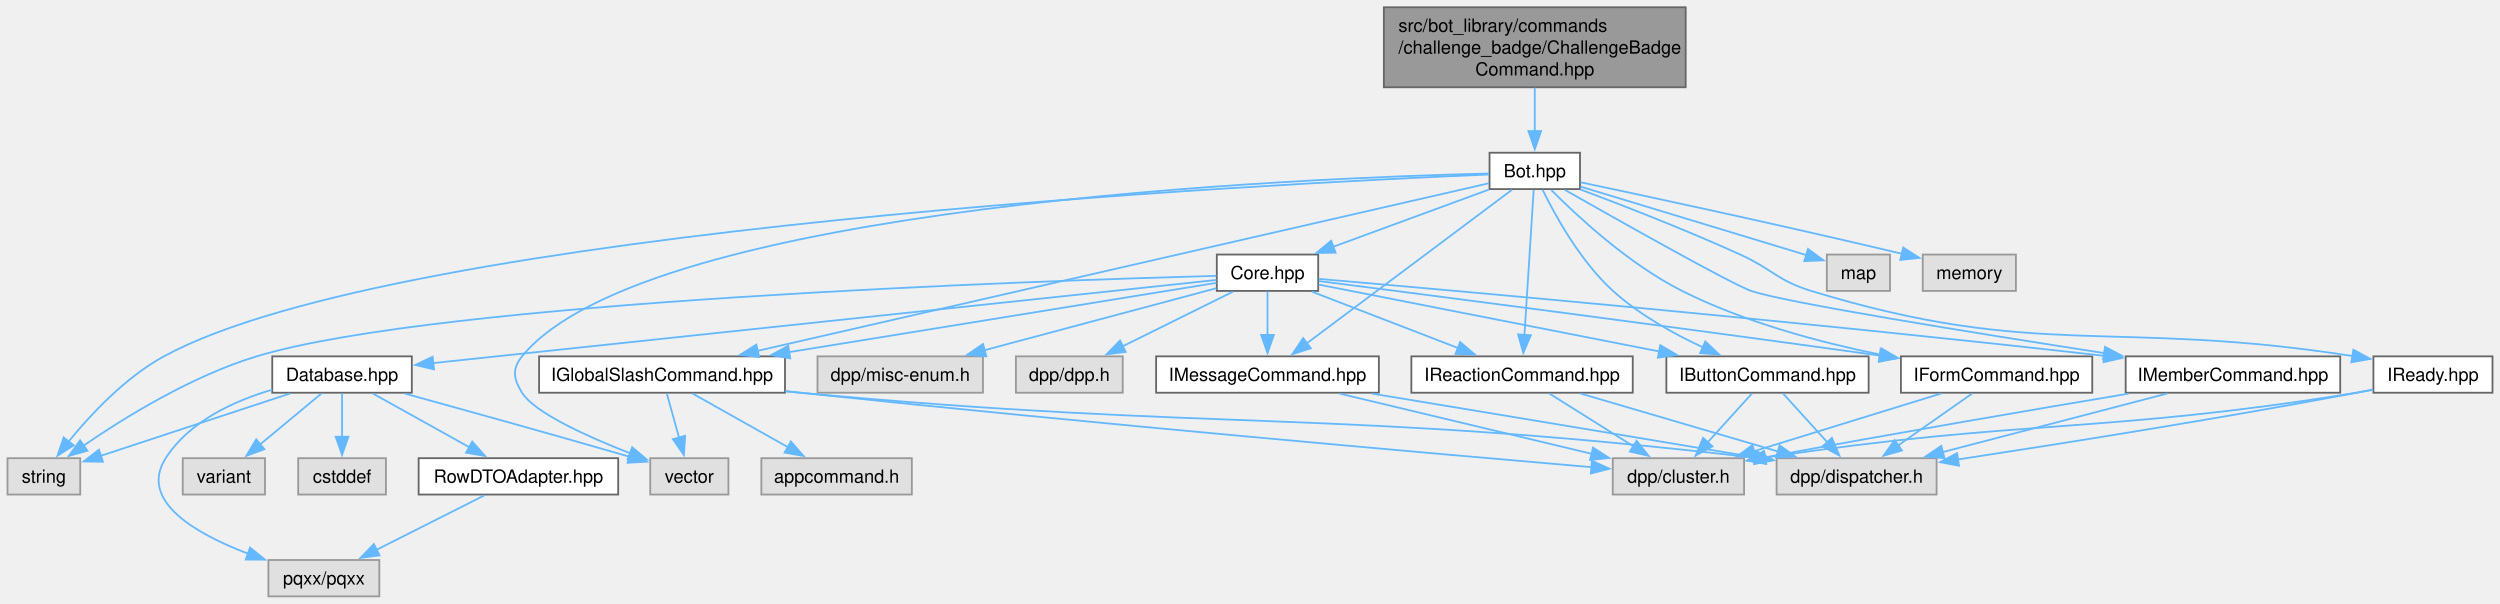
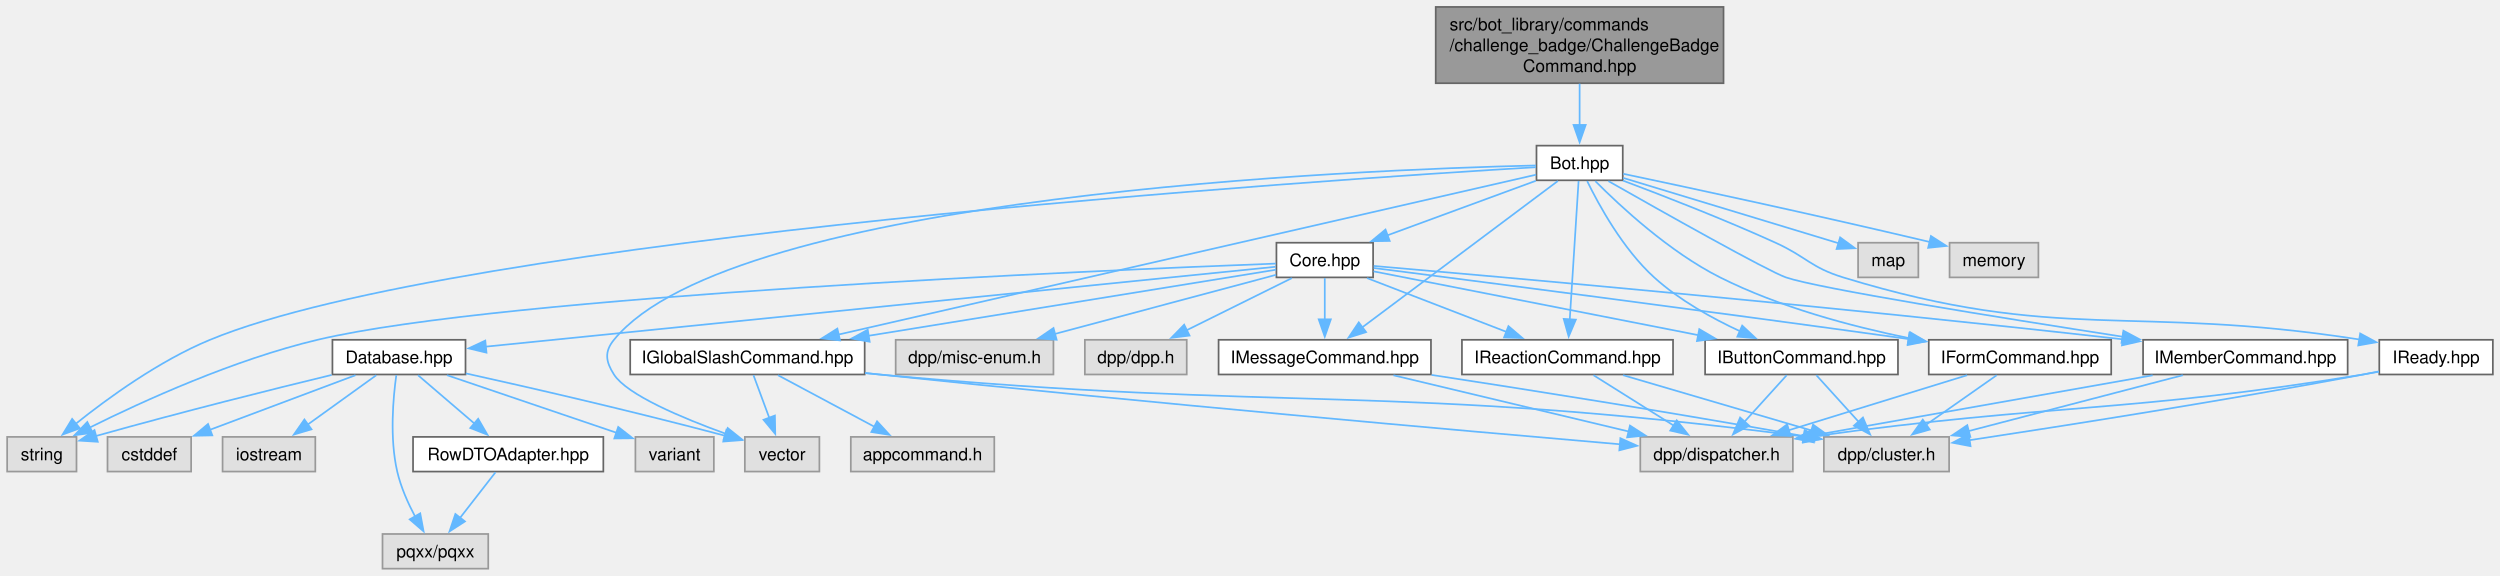
- <svg xmlns="http://www.w3.org/2000/svg" xmlns:xlink="http://www.w3.org/1999/xlink" width="1375pt" height="332pt" viewBox="0.00 0.00 1374.75 332.00">
+ <svg xmlns="http://www.w3.org/2000/svg" xmlns:xlink="http://www.w3.org/1999/xlink" width="1442pt" height="332pt" viewBox="0.00 0.00 1441.75 332.00">
  <g id="graph0" class="graph" transform="scale(1 1) rotate(0) translate(4 328)">
    <g id="Node000001" class="node">
      <g id="a_Node000001">
        <a xlink:title=" ">
-           <polygon fill="#999999" stroke="#666666" points="923,-324 757,-324 757,-280 923,-280 923,-324" />
-           <text text-anchor="start" x="765" y="-310.5" font-family="Helvetica,sans-Serif" font-size="10.00">src/bot_library/commands</text>
-           <text text-anchor="start" x="765" y="-298.5" font-family="Helvetica,sans-Serif" font-size="10.00">/challenge_badge/ChallengeBadge</text>
-           <text text-anchor="middle" x="840" y="-286.5" font-family="Helvetica,sans-Serif" font-size="10.00">Command.hpp</text>
+           <polygon fill="#999999" stroke="#666666" points="990,-324 824,-324 824,-280 990,-280 990,-324" />
+           <text text-anchor="start" x="832" y="-310.5" font-family="Helvetica,sans-Serif" font-size="10.00">src/bot_library/commands</text>
+           <text text-anchor="start" x="832" y="-298.5" font-family="Helvetica,sans-Serif" font-size="10.00">/challenge_badge/ChallengeBadge</text>
+           <text text-anchor="middle" x="907" y="-286.5" font-family="Helvetica,sans-Serif" font-size="10.00">Command.hpp</text>
        </a>
      </g>
    </g>
    <g id="Node000002" class="node">
      <g id="a_Node000002">
        <a xlink:href="Bot_8hpp.html" target="_top" xlink:title=" ">
-           <polygon fill="white" stroke="#666666" points="864.88,-244 815.12,-244 815.12,-224 864.88,-224 864.88,-244" />
-           <text text-anchor="middle" x="840" y="-230.5" font-family="Helvetica,sans-Serif" font-size="10.00">Bot.hpp</text>
+           <polygon fill="white" stroke="#666666" points="931.88,-244 882.12,-244 882.12,-224 931.88,-224 931.88,-244" />
+           <text text-anchor="middle" x="907" y="-230.5" font-family="Helvetica,sans-Serif" font-size="10.00">Bot.hpp</text>
        </a>
      </g>
    </g>
    <g id="edge1_Node000001_Node000002" class="edge">
      <g id="a_edge1_Node000001_Node000002">
        <a xlink:title=" ">
-           <path fill="none" stroke="#63b8ff" d="M840,-279.75C840,-272.13 840,-263.53 840,-255.93" />
-           <polygon fill="#63b8ff" stroke="#63b8ff" points="843.5,-255.93 840,-245.93 836.5,-255.93 843.5,-255.93" />
+           <path fill="none" stroke="#63b8ff" d="M907,-279.75C907,-272.13 907,-263.53 907,-255.93" />
+           <polygon fill="#63b8ff" stroke="#63b8ff" points="910.5,-255.93 907,-245.93 903.5,-255.93 910.5,-255.93" />
        </a>
      </g>
    </g>
    <g id="Node000003" class="node">
      <g id="a_Node000003">
        <a xlink:href="Core_8hpp.html" target="_top" xlink:title=" ">
-           <polygon fill="white" stroke="#666666" points="720.88,-188 665.12,-188 665.12,-168 720.88,-168 720.88,-188" />
-           <text text-anchor="middle" x="693" y="-174.5" font-family="Helvetica,sans-Serif" font-size="10.00">Core.hpp</text>
+           <polygon fill="white" stroke="#666666" points="787.88,-188 732.12,-188 732.12,-168 787.88,-168 787.88,-188" />
+           <text text-anchor="middle" x="760" y="-174.5" font-family="Helvetica,sans-Serif" font-size="10.00">Core.hpp</text>
        </a>
      </g>
    </g>
    <g id="edge2_Node000002_Node000003" class="edge">
      <g id="a_edge2_Node000002_Node000003">
        <a xlink:title=" ">
-           <path fill="none" stroke="#63b8ff" d="M814.73,-223.72C791.17,-215.06 755.77,-202.06 729.21,-192.3" />
-           <polygon fill="#63b8ff" stroke="#63b8ff" points="730.45,-189.03 719.85,-188.86 728.03,-195.6 730.45,-189.03" />
-         </a>
-       </g>
-     </g>
-     <g id="Node000009" class="node">
-       <g id="a_Node000009">
+           <path fill="none" stroke="#63b8ff" d="M881.73,-223.72C858.17,-215.06 822.77,-202.06 796.21,-192.3" />
+           <polygon fill="#63b8ff" stroke="#63b8ff" points="797.45,-189.03 786.85,-188.86 795.03,-195.6 797.45,-189.03" />
+         </a>
+       </g>
+     </g>
+     <g id="Node000010" class="node">
+       <g id="a_Node000010">
        <a xlink:title=" ">
          <polygon fill="#e0e0e0" stroke="#999999" points="40,-76 0,-76 0,-56 40,-56 40,-76" />
          <text text-anchor="middle" x="20" y="-62.5" font-family="Helvetica,sans-Serif" font-size="10.00">string</text>
        </a>
      </g>
    </g>
-     <g id="edge45_Node000002_Node000009" class="edge">
-       <g id="a_edge45_Node000002_Node000009">
-         <a xlink:title=" ">
-           <path fill="none" stroke="#63b8ff" d="M814.86,-232.03C698.96,-227.2 216.28,-203.09 86,-132 64.69,-120.37 45.57,-99.86 33.46,-84.98" />
-           <polygon fill="#63b8ff" stroke="#63b8ff" points="36.41,-83.08 27.49,-77.36 30.9,-87.39 36.41,-83.08" />
-         </a>
-       </g>
-     </g>
-     <g id="Node000011" class="node">
-       <g id="a_Node000011">
-         <a xlink:title=" ">
-           <polygon fill="#e0e0e0" stroke="#999999" points="396.5,-76 353.5,-76 353.5,-56 396.5,-56 396.5,-76" />
-           <text text-anchor="middle" x="375" y="-62.5" font-family="Helvetica,sans-Serif" font-size="10.00">vector</text>
-         </a>
-       </g>
-     </g>
-     <g id="edge46_Node000002_Node000011" class="edge">
-       <g id="a_edge46_Node000002_Node000011">
-         <a xlink:title=" ">
-           <path fill="none" stroke="#63b8ff" d="M814.78,-232.56C715.2,-230.24 351.4,-216.04 283,-132 277.39,-125.11 278.29,-119.54 283,-112 289.87,-101 318.79,-87.92 342.39,-78.71" />
-           <polygon fill="#63b8ff" stroke="#63b8ff" points="343.58,-82 351.69,-75.18 341.1,-75.46 343.58,-82" />
-         </a>
-       </g>
-     </g>
-     <g id="Node000013" class="node">
-       <g id="a_Node000013">
+     <g id="edge46_Node000002_Node000010" class="edge">
+       <g id="a_edge46_Node000002_Node000010">
+         <a xlink:title=" ">
+           <path fill="none" stroke="#63b8ff" d="M881.77,-231.55C763.18,-224.49 260.9,-191.52 117,-132 87.81,-119.93 58.21,-98.47 39.52,-83.52" />
+           <polygon fill="#63b8ff" stroke="#63b8ff" points="41.93,-80.97 31.97,-77.34 37.49,-86.38 41.93,-80.97" />
+         </a>
+       </g>
+     </g>
+     <g id="Node000012" class="node">
+       <g id="a_Node000012">
+         <a xlink:title=" ">
+           <polygon fill="#e0e0e0" stroke="#999999" points="468.5,-76 425.5,-76 425.5,-56 468.5,-56 468.5,-76" />
+           <text text-anchor="middle" x="447" y="-62.5" font-family="Helvetica,sans-Serif" font-size="10.00">vector</text>
+         </a>
+       </g>
+     </g>
+     <g id="edge47_Node000002_Node000012" class="edge">
+       <g id="a_edge47_Node000002_Node000012">
+         <a xlink:title=" ">
+           <path fill="none" stroke="#63b8ff" d="M881.78,-232.56C782.2,-230.24 418.4,-216.04 350,-132 344.39,-125.11 345.22,-119.49 350,-112 357.48,-100.28 389.43,-86.86 414.65,-77.75" />
+           <polygon fill="#63b8ff" stroke="#63b8ff" points="415.6,-81.13 423.87,-74.51 413.28,-74.52 415.6,-81.13" />
+         </a>
+       </g>
+     </g>
+     <g id="Node000014" class="node">
+       <g id="a_Node000014">
        <a xlink:href="IButtonCommand_8hpp.html" target="_top" xlink:title=" ">
-           <polygon fill="white" stroke="#666666" points="1023.62,-132 912.38,-132 912.38,-112 1023.62,-112 1023.62,-132" />
-           <text text-anchor="middle" x="968" y="-118.5" font-family="Helvetica,sans-Serif" font-size="10.00">IButtonCommand.hpp</text>
-         </a>
-       </g>
-     </g>
-     <g id="edge34_Node000002_Node000013" class="edge">
-       <g id="a_edge34_Node000002_Node000013">
-         <a xlink:title=" ">
-           <path fill="none" stroke="#63b8ff" d="M844.35,-223.54C851.03,-209.85 864.96,-184.36 883,-168 897.41,-154.93 916.3,-144.44 932.62,-136.89" />
-           <polygon fill="#63b8ff" stroke="#63b8ff" points="933.78,-140.2 941.51,-132.96 930.95,-133.8 933.78,-140.2" />
-         </a>
-       </g>
-     </g>
-     <g id="Node000016" class="node">
-       <g id="a_Node000016">
-         <a xlink:href="IFormCommand_8hpp.html" target="_top" xlink:title=" ">
-           <polygon fill="white" stroke="#666666" points="1146.62,-132 1041.38,-132 1041.38,-112 1146.62,-112 1146.62,-132" />
-           <text text-anchor="middle" x="1094" y="-118.5" font-family="Helvetica,sans-Serif" font-size="10.00">IFormCommand.hpp</text>
-         </a>
-       </g>
-     </g>
-     <g id="edge35_Node000002_Node000016" class="edge">
-       <g id="a_edge35_Node000002_Node000016">
-         <a xlink:title=" ">
-           <path fill="none" stroke="#63b8ff" d="M849.04,-223.54C863.11,-209.37 891.67,-182.73 921,-168 955.14,-150.86 996.44,-139.8 1030.13,-132.93" />
-           <polygon fill="#63b8ff" stroke="#63b8ff" points="1030.61,-136.41 1039.75,-131.05 1029.27,-129.53 1030.61,-136.41" />
+           <polygon fill="white" stroke="#666666" points="1090.62,-132 979.38,-132 979.38,-112 1090.62,-112 1090.62,-132" />
+           <text text-anchor="middle" x="1035" y="-118.5" font-family="Helvetica,sans-Serif" font-size="10.00">IButtonCommand.hpp</text>
+         </a>
+       </g>
+     </g>
+     <g id="edge35_Node000002_Node000014" class="edge">
+       <g id="a_edge35_Node000002_Node000014">
+         <a xlink:title=" ">
+           <path fill="none" stroke="#63b8ff" d="M911.35,-223.54C918.03,-209.85 931.96,-184.36 950,-168 964.41,-154.93 983.3,-144.44 999.62,-136.89" />
+           <polygon fill="#63b8ff" stroke="#63b8ff" points="1000.78,-140.2 1008.51,-132.96 997.95,-133.8 1000.78,-140.2" />
        </a>
      </g>
    </g>
    <g id="Node000017" class="node">
      <g id="a_Node000017">
-         <a xlink:href="IGlobalSlashCommand_8hpp.html" target="_top" xlink:title=" ">
-           <polygon fill="white" stroke="#666666" points="427.62,-132 292.38,-132 292.38,-112 427.62,-112 427.62,-132" />
-           <text text-anchor="middle" x="360" y="-118.5" font-family="Helvetica,sans-Serif" font-size="10.00">IGlobalSlashCommand.hpp</text>
+         <a xlink:href="IFormCommand_8hpp.html" target="_top" xlink:title=" ">
+           <polygon fill="white" stroke="#666666" points="1213.62,-132 1108.38,-132 1108.38,-112 1213.62,-112 1213.62,-132" />
+           <text text-anchor="middle" x="1161" y="-118.5" font-family="Helvetica,sans-Serif" font-size="10.00">IFormCommand.hpp</text>
        </a>
      </g>
    </g>
    <g id="edge36_Node000002_Node000017" class="edge">
      <g id="a_edge36_Node000002_Node000017">
        <a xlink:title=" ">
-           <path fill="none" stroke="#63b8ff" d="M814.87,-227.24C739.66,-210.01 515.23,-158.57 412.45,-135.02" />
-           <polygon fill="#63b8ff" stroke="#63b8ff" points="413.42,-131.65 402.89,-132.83 411.86,-138.47 413.42,-131.65" />
-         </a>
-       </g>
-     </g>
-     <g id="Node000019" class="node">
-       <g id="a_Node000019">
-         <a xlink:href="IMemberCommand_8hpp.html" target="_top" xlink:title=" ">
-           <polygon fill="white" stroke="#666666" points="1283,-132 1165,-132 1165,-112 1283,-112 1283,-132" />
-           <text text-anchor="middle" x="1224" y="-118.5" font-family="Helvetica,sans-Serif" font-size="10.00">IMemberCommand.hpp</text>
-         </a>
-       </g>
-     </g>
-     <g id="edge37_Node000002_Node000019" class="edge">
-       <g id="a_edge37_Node000002_Node000019">
-         <a xlink:title=" ">
-           <path fill="none" stroke="#63b8ff" d="M856.59,-223.54C886.73,-206.42 948.33,-171.71 959,-168 977.1,-161.72 1081.02,-144.98 1153.21,-133.78" />
-           <polygon fill="#63b8ff" stroke="#63b8ff" points="1153.66,-137.26 1163.01,-132.27 1152.59,-130.34 1153.66,-137.26" />
+           <path fill="none" stroke="#63b8ff" d="M916.04,-223.54C930.11,-209.37 958.67,-182.73 988,-168 1022.14,-150.86 1063.44,-139.8 1097.13,-132.93" />
+           <polygon fill="#63b8ff" stroke="#63b8ff" points="1097.61,-136.41 1106.75,-131.05 1096.27,-129.53 1097.61,-136.41" />
+         </a>
+       </g>
+     </g>
+     <g id="Node000018" class="node">
+       <g id="a_Node000018">
+         <a xlink:href="IGlobalSlashCommand_8hpp.html" target="_top" xlink:title=" ">
+           <polygon fill="white" stroke="#666666" points="494.62,-132 359.38,-132 359.38,-112 494.62,-112 494.62,-132" />
+           <text text-anchor="middle" x="427" y="-118.5" font-family="Helvetica,sans-Serif" font-size="10.00">IGlobalSlashCommand.hpp</text>
+         </a>
+       </g>
+     </g>
+     <g id="edge37_Node000002_Node000018" class="edge">
+       <g id="a_edge37_Node000002_Node000018">
+         <a xlink:title=" ">
+           <path fill="none" stroke="#63b8ff" d="M881.87,-227.24C806.66,-210.01 582.23,-158.57 479.45,-135.02" />
+           <polygon fill="#63b8ff" stroke="#63b8ff" points="480.42,-131.65 469.89,-132.83 478.86,-138.47 480.42,-131.65" />
        </a>
      </g>
    </g>
    <g id="Node000020" class="node">
      <g id="a_Node000020">
-         <a xlink:href="IMessageCommand_8hpp.html" target="_top" xlink:title=" ">
-           <polygon fill="white" stroke="#666666" points="754.25,-132 631.75,-132 631.75,-112 754.25,-112 754.25,-132" />
-           <text text-anchor="middle" x="693" y="-118.5" font-family="Helvetica,sans-Serif" font-size="10.00">IMessageCommand.hpp</text>
+         <a xlink:href="IMemberCommand_8hpp.html" target="_top" xlink:title=" ">
+           <polygon fill="white" stroke="#666666" points="1350,-132 1232,-132 1232,-112 1350,-112 1350,-132" />
+           <text text-anchor="middle" x="1291" y="-118.5" font-family="Helvetica,sans-Serif" font-size="10.00">IMemberCommand.hpp</text>
        </a>
      </g>
    </g>
    <g id="edge38_Node000002_Node000020" class="edge">
      <g id="a_edge38_Node000002_Node000020">
        <a xlink:title=" ">
-           <path fill="none" stroke="#63b8ff" d="M827.47,-223.62C802.41,-204.87 745.85,-162.55 714.66,-139.21" />
-           <polygon fill="#63b8ff" stroke="#63b8ff" points="716.82,-136.45 706.71,-133.26 712.62,-142.06 716.82,-136.45" />
+           <path fill="none" stroke="#63b8ff" d="M923.59,-223.54C953.73,-206.42 1015.33,-171.71 1026,-168 1044.1,-161.72 1148.02,-144.98 1220.21,-133.78" />
+           <polygon fill="#63b8ff" stroke="#63b8ff" points="1220.66,-137.26 1230.01,-132.27 1219.59,-130.34 1220.66,-137.26" />
        </a>
      </g>
    </g>
    <g id="Node000021" class="node">
      <g id="a_Node000021">
-         <a xlink:href="IReactionCommand_8hpp.html" target="_top" xlink:title=" ">
-           <polygon fill="white" stroke="#666666" points="893.88,-132 772.12,-132 772.12,-112 893.88,-112 893.88,-132" />
-           <text text-anchor="middle" x="833" y="-118.5" font-family="Helvetica,sans-Serif" font-size="10.00">IReactionCommand.hpp</text>
+         <a xlink:href="IMessageCommand_8hpp.html" target="_top" xlink:title=" ">
+           <polygon fill="white" stroke="#666666" points="821.25,-132 698.75,-132 698.75,-112 821.25,-112 821.25,-132" />
+           <text text-anchor="middle" x="760" y="-118.5" font-family="Helvetica,sans-Serif" font-size="10.00">IMessageCommand.hpp</text>
        </a>
      </g>
    </g>
    <g id="edge39_Node000002_Node000021" class="edge">
      <g id="a_edge39_Node000002_Node000021">
        <a xlink:title=" ">
-           <path fill="none" stroke="#63b8ff" d="M839.4,-223.62C838.28,-206.01 835.84,-167.59 834.31,-143.65" />
-           <polygon fill="#63b8ff" stroke="#63b8ff" points="837.82,-143.62 833.69,-133.87 830.83,-144.07 837.82,-143.62" />
+           <path fill="none" stroke="#63b8ff" d="M894.47,-223.62C869.41,-204.87 812.85,-162.55 781.66,-139.21" />
+           <polygon fill="#63b8ff" stroke="#63b8ff" points="783.82,-136.45 773.71,-133.26 779.62,-142.06 783.82,-136.45" />
        </a>
      </g>
    </g>
    <g id="Node000022" class="node">
      <g id="a_Node000022">
-         <a xlink:href="IReady_8hpp.html" target="_top" xlink:title=" ">
-           <polygon fill="white" stroke="#666666" points="1366.75,-132 1301.25,-132 1301.25,-112 1366.75,-112 1366.75,-132" />
-           <text text-anchor="middle" x="1334" y="-118.5" font-family="Helvetica,sans-Serif" font-size="10.00">IReady.hpp</text>
+         <a xlink:href="IReactionCommand_8hpp.html" target="_top" xlink:title=" ">
+           <polygon fill="white" stroke="#666666" points="960.88,-132 839.12,-132 839.12,-112 960.88,-112 960.88,-132" />
+           <text text-anchor="middle" x="900" y="-118.5" font-family="Helvetica,sans-Serif" font-size="10.00">IReactionCommand.hpp</text>
        </a>
      </g>
    </g>
    <g id="edge40_Node000002_Node000022" class="edge">
      <g id="a_edge40_Node000002_Node000022">
        <a xlink:title=" ">
-           <path fill="none" stroke="#63b8ff" d="M864.97,-223.84C888.06,-215.18 923.2,-201.54 953,-188 970.74,-179.94 973.37,-173.69 992,-168 1117.04,-129.78 1157.41,-152.8 1290.06,-132.14" />
-           <polygon fill="#63b8ff" stroke="#63b8ff" points="1290.23,-135.66 1299.55,-130.6 1289.11,-128.75 1290.23,-135.66" />
+           <path fill="none" stroke="#63b8ff" d="M906.4,-223.62C905.28,-206.01 902.84,-167.59 901.31,-143.65" />
+           <polygon fill="#63b8ff" stroke="#63b8ff" points="904.82,-143.62 900.69,-133.87 897.83,-144.07 904.82,-143.62" />
        </a>
      </g>
    </g>
    <g id="Node000023" class="node">
      <g id="a_Node000023">
-         <a xlink:title=" ">
-           <polygon fill="#e0e0e0" stroke="#999999" points="1035.38,-188 1000.62,-188 1000.62,-168 1035.38,-168 1035.38,-188" />
-           <text text-anchor="middle" x="1018" y="-174.5" font-family="Helvetica,sans-Serif" font-size="10.00">map</text>
-         </a>
-       </g>
-     </g>
-     <g id="edge43_Node000002_Node000023" class="edge">
-       <g id="a_edge43_Node000002_Node000023">
-         <a xlink:title=" ">
-           <path fill="none" stroke="#63b8ff" d="M865.13,-225.38C897.93,-215.43 955.2,-198.05 989.56,-187.63" />
-           <polygon fill="#63b8ff" stroke="#63b8ff" points="990.27,-191.07 998.82,-184.82 988.23,-184.37 990.27,-191.07" />
+         <a xlink:href="IReady_8hpp.html" target="_top" xlink:title=" ">
+           <polygon fill="white" stroke="#666666" points="1433.75,-132 1368.25,-132 1368.25,-112 1433.75,-112 1433.75,-132" />
+           <text text-anchor="middle" x="1401" y="-118.5" font-family="Helvetica,sans-Serif" font-size="10.00">IReady.hpp</text>
+         </a>
+       </g>
+     </g>
+     <g id="edge41_Node000002_Node000023" class="edge">
+       <g id="a_edge41_Node000002_Node000023">
+         <a xlink:title=" ">
+           <path fill="none" stroke="#63b8ff" d="M931.97,-223.84C955.06,-215.18 990.2,-201.54 1020,-188 1037.74,-179.94 1040.37,-173.69 1059,-168 1184.04,-129.78 1224.41,-152.8 1357.06,-132.14" />
+           <polygon fill="#63b8ff" stroke="#63b8ff" points="1357.23,-135.66 1366.55,-130.6 1356.11,-128.75 1357.23,-135.66" />
        </a>
      </g>
    </g>
    <g id="Node000024" class="node">
      <g id="a_Node000024">
        <a xlink:title=" ">
-           <polygon fill="#e0e0e0" stroke="#999999" points="1104.62,-188 1053.38,-188 1053.38,-168 1104.62,-168 1104.62,-188" />
-           <text text-anchor="middle" x="1079" y="-174.5" font-family="Helvetica,sans-Serif" font-size="10.00">memory</text>
+           <polygon fill="#e0e0e0" stroke="#999999" points="1102.38,-188 1067.62,-188 1067.62,-168 1102.38,-168 1102.38,-188" />
+           <text text-anchor="middle" x="1085" y="-174.5" font-family="Helvetica,sans-Serif" font-size="10.00">map</text>
        </a>
      </g>
    </g>
    <g id="edge44_Node000002_Node000024" class="edge">
      <g id="a_edge44_Node000002_Node000024">
        <a xlink:title=" ">
-           <path fill="none" stroke="#63b8ff" d="M865.19,-227.74C901.82,-220.02 972.17,-204.96 1041.86,-188.45" />
-           <polygon fill="#63b8ff" stroke="#63b8ff" points="1042.64,-191.86 1051.56,-186.14 1041.02,-185.05 1042.64,-191.86" />
+           <path fill="none" stroke="#63b8ff" d="M932.13,-225.38C964.93,-215.43 1022.2,-198.05 1056.56,-187.63" />
+           <polygon fill="#63b8ff" stroke="#63b8ff" points="1057.27,-191.07 1065.82,-184.82 1055.23,-184.37 1057.27,-191.07" />
+         </a>
+       </g>
+     </g>
+     <g id="Node000025" class="node">
+       <g id="a_Node000025">
+         <a xlink:title=" ">
+           <polygon fill="#e0e0e0" stroke="#999999" points="1171.62,-188 1120.38,-188 1120.38,-168 1171.62,-168 1171.62,-188" />
+           <text text-anchor="middle" x="1146" y="-174.5" font-family="Helvetica,sans-Serif" font-size="10.00">memory</text>
+         </a>
+       </g>
+     </g>
+     <g id="edge45_Node000002_Node000025" class="edge">
+       <g id="a_edge45_Node000002_Node000025">
+         <a xlink:title=" ">
+           <path fill="none" stroke="#63b8ff" d="M932.19,-227.74C968.82,-220.02 1039.17,-204.96 1108.86,-188.45" />
+           <polygon fill="#63b8ff" stroke="#63b8ff" points="1109.64,-191.86 1118.56,-186.14 1108.02,-185.05 1109.64,-191.86" />
        </a>
      </g>
    </g>
    <g id="Node000004" class="node">
      <g id="a_Node000004">
        <a xlink:title=" ">
-           <polygon fill="#e0e0e0" stroke="#999999" points="613.38,-132 554.62,-132 554.62,-112 613.38,-112 613.38,-132" />
-           <text text-anchor="middle" x="584" y="-118.5" font-family="Helvetica,sans-Serif" font-size="10.00">dpp/dpp.h</text>
+           <polygon fill="#e0e0e0" stroke="#999999" points="680.38,-132 621.62,-132 621.62,-112 680.38,-112 680.38,-132" />
+           <text text-anchor="middle" x="651" y="-118.5" font-family="Helvetica,sans-Serif" font-size="10.00">dpp/dpp.h</text>
        </a>
      </g>
    </g>
    <g id="edge3_Node000003_Node000004" class="edge">
      <g id="a_edge3_Node000003_Node000004">
        <a xlink:title=" ">
-           <path fill="none" stroke="#63b8ff" d="M674.01,-167.59C657.24,-159.28 632.51,-147.03 613.21,-137.47" />
-           <polygon fill="#63b8ff" stroke="#63b8ff" points="615.01,-134.45 604.49,-133.15 611.9,-140.73 615.01,-134.45" />
+           <path fill="none" stroke="#63b8ff" d="M741.01,-167.59C724.24,-159.28 699.51,-147.03 680.21,-137.47" />
+           <polygon fill="#63b8ff" stroke="#63b8ff" points="682.01,-134.45 671.49,-133.15 678.9,-140.73 682.01,-134.45" />
        </a>
      </g>
    </g>
    <g id="Node000005" class="node">
      <g id="a_Node000005">
        <a xlink:title=" ">
-           <polygon fill="#e0e0e0" stroke="#999999" points="536.5,-132 445.5,-132 445.5,-112 536.5,-112 536.5,-132" />
-           <text text-anchor="middle" x="491" y="-118.5" font-family="Helvetica,sans-Serif" font-size="10.00">dpp/misc-enum.h</text>
+           <polygon fill="#e0e0e0" stroke="#999999" points="603.5,-132 512.5,-132 512.5,-112 603.5,-112 603.5,-132" />
+           <text text-anchor="middle" x="558" y="-118.5" font-family="Helvetica,sans-Serif" font-size="10.00">dpp/misc-enum.h</text>
        </a>
      </g>
    </g>
    <g id="edge4_Node000003_Node000005" class="edge">
      <g id="a_edge4_Node000003_Node000005">
        <a xlink:title=" ">
-           <path fill="none" stroke="#63b8ff" d="M664.91,-169.49C631.89,-160.66 576.59,-145.88 537.22,-135.36" />
-           <polygon fill="#63b8ff" stroke="#63b8ff" points="538.34,-132.03 527.78,-132.83 536.53,-138.8 538.34,-132.03" />
+           <path fill="none" stroke="#63b8ff" d="M731.91,-169.49C698.89,-160.66 643.59,-145.88 604.22,-135.36" />
+           <polygon fill="#63b8ff" stroke="#63b8ff" points="605.34,-132.03 594.78,-132.83 603.53,-138.8 605.34,-132.03" />
        </a>
      </g>
    </g>
    <g id="Node000006" class="node">
      <g id="a_Node000006">
        <a xlink:href="Database_8hpp.html" target="_top" xlink:title=" ">
-           <polygon fill="white" stroke="#666666" points="222.38,-132 145.62,-132 145.62,-112 222.38,-112 222.38,-132" />
-           <text text-anchor="middle" x="184" y="-118.5" font-family="Helvetica,sans-Serif" font-size="10.00">Database.hpp</text>
+           <polygon fill="white" stroke="#666666" points="264.38,-132 187.62,-132 187.62,-112 264.38,-112 264.38,-132" />
+           <text text-anchor="middle" x="226" y="-118.5" font-family="Helvetica,sans-Serif" font-size="10.00">Database.hpp</text>
        </a>
      </g>
    </g>
    <g id="edge5_Node000003_Node000006" class="edge">
      <g id="a_edge5_Node000003_Node000006">
        <a xlink:title=" ">
-           <path fill="none" stroke="#63b8ff" d="M664.91,-174.02C582.35,-165.26 339.65,-139.51 234.04,-128.31" />
-           <polygon fill="#63b8ff" stroke="#63b8ff" points="234.58,-124.85 224.26,-127.27 233.84,-131.81 234.58,-124.85" />
-         </a>
-       </g>
-     </g>
-     <g id="edge33_Node000003_Node000009" class="edge">
-       <g id="a_edge33_Node000003_Node000009">
-         <a xlink:title=" ">
-           <path fill="none" stroke="#63b8ff" d="M664.88,-176.3C566.38,-173.58 237.45,-162.41 137,-132 101.32,-121.2 64.41,-98.41 41.83,-82.9" />
-           <polygon fill="#63b8ff" stroke="#63b8ff" points="43.94,-80.11 33.75,-77.22 39.92,-85.84 43.94,-80.11" />
-         </a>
-       </g>
-     </g>
-     <g id="edge13_Node000003_Node000013" class="edge">
-       <g id="a_edge13_Node000003_Node000013">
-         <a xlink:title=" ">
-           <path fill="none" stroke="#63b8ff" d="M721.14,-171.47C764.96,-162.87 850.51,-146.07 908.46,-134.69" />
-           <polygon fill="#63b8ff" stroke="#63b8ff" points="909.03,-138.15 918.17,-132.78 907.69,-131.28 909.03,-138.15" />
-         </a>
-       </g>
-     </g>
-     <g id="edge16_Node000003_Node000016" class="edge">
-       <g id="a_edge16_Node000003_Node000016">
-         <a xlink:title=" ">
-           <path fill="none" stroke="#63b8ff" d="M721.23,-173.41C777.76,-166.19 909.15,-149.24 1029.84,-132.43" />
-           <polygon fill="#63b8ff" stroke="#63b8ff" points="1030.19,-135.91 1039.61,-131.06 1029.22,-128.98 1030.19,-135.91" />
-         </a>
-       </g>
-     </g>
-     <g id="edge19_Node000003_Node000017" class="edge">
-       <g id="a_edge19_Node000003_Node000017">
-         <a xlink:title=" ">
-           <path fill="none" stroke="#63b8ff" d="M664.9,-172.44C613.47,-164.1 502.83,-146.16 429.93,-134.34" />
-           <polygon fill="#63b8ff" stroke="#63b8ff" points="430.5,-130.89 420.07,-132.74 429.38,-137.8 430.5,-130.89" />
-         </a>
-       </g>
-     </g>
-     <g id="edge24_Node000003_Node000019" class="edge">
-       <g id="a_edge24_Node000003_Node000019">
-         <a xlink:title=" ">
-           <path fill="none" stroke="#63b8ff" d="M721.22,-174.6C792.01,-168.51 983.07,-151.62 1153.48,-132.25" />
-           <polygon fill="#63b8ff" stroke="#63b8ff" points="1153.64,-135.76 1163.17,-131.15 1152.84,-128.8 1153.64,-135.76" />
-         </a>
-       </g>
-     </g>
-     <g id="edge27_Node000003_Node000020" class="edge">
-       <g id="a_edge27_Node000003_Node000020">
-         <a xlink:title=" ">
-           <path fill="none" stroke="#63b8ff" d="M693,-167.59C693,-161.01 693,-151.96 693,-143.73" />
-           <polygon fill="#63b8ff" stroke="#63b8ff" points="696.5,-143.81 693,-133.81 689.5,-143.81 696.5,-143.81" />
-         </a>
-       </g>
-     </g>
-     <g id="edge30_Node000003_Node000021" class="edge">
-       <g id="a_edge30_Node000003_Node000021">
-         <a xlink:title=" ">
-           <path fill="none" stroke="#63b8ff" d="M717.39,-167.59C739.63,-159.01 772.77,-146.23 797.87,-136.55" />
-           <polygon fill="#63b8ff" stroke="#63b8ff" points="798.94,-139.89 807.01,-133.02 796.42,-133.36 798.94,-139.89" />
+           <path fill="none" stroke="#63b8ff" d="M731.67,-174.13C645.54,-165.43 386.02,-139.18 276.08,-128.06" />
+           <polygon fill="#63b8ff" stroke="#63b8ff" points="276.48,-124.59 266.18,-127.06 275.78,-131.55 276.48,-124.59" />
+         </a>
+       </g>
+     </g>
+     <g id="edge34_Node000003_Node000010" class="edge">
+       <g id="a_edge34_Node000003_Node000010">
+         <a xlink:title=" ">
+           <path fill="none" stroke="#63b8ff" d="M731.79,-175.97C630.59,-172.11 286.06,-157.37 179,-132 130.98,-120.62 78.6,-96.79 47.56,-81.36" />
+           <polygon fill="#63b8ff" stroke="#63b8ff" points="49.37,-78.36 38.87,-76.97 46.22,-84.6 49.37,-78.36" />
+         </a>
+       </g>
+     </g>
+     <g id="edge14_Node000003_Node000014" class="edge">
+       <g id="a_edge14_Node000003_Node000014">
+         <a xlink:title=" ">
+           <path fill="none" stroke="#63b8ff" d="M788.14,-171.47C831.96,-162.87 917.51,-146.07 975.46,-134.69" />
+           <polygon fill="#63b8ff" stroke="#63b8ff" points="976.03,-138.15 985.17,-132.78 974.69,-131.28 976.03,-138.15" />
+         </a>
+       </g>
+     </g>
+     <g id="edge17_Node000003_Node000017" class="edge">
+       <g id="a_edge17_Node000003_Node000017">
+         <a xlink:title=" ">
+           <path fill="none" stroke="#63b8ff" d="M788.23,-173.41C844.76,-166.19 976.15,-149.24 1096.84,-132.43" />
+           <polygon fill="#63b8ff" stroke="#63b8ff" points="1097.19,-135.91 1106.61,-131.06 1096.22,-128.98 1097.19,-135.91" />
+         </a>
+       </g>
+     </g>
+     <g id="edge20_Node000003_Node000018" class="edge">
+       <g id="a_edge20_Node000003_Node000018">
+         <a xlink:title=" ">
+           <path fill="none" stroke="#63b8ff" d="M731.9,-172.44C680.47,-164.1 569.83,-146.16 496.93,-134.34" />
+           <polygon fill="#63b8ff" stroke="#63b8ff" points="497.5,-130.89 487.07,-132.74 496.38,-137.8 497.5,-130.89" />
+         </a>
+       </g>
+     </g>
+     <g id="edge25_Node000003_Node000020" class="edge">
+       <g id="a_edge25_Node000003_Node000020">
+         <a xlink:title=" ">
+           <path fill="none" stroke="#63b8ff" d="M788.22,-174.6C859.01,-168.51 1050.07,-151.62 1220.48,-132.25" />
+           <polygon fill="#63b8ff" stroke="#63b8ff" points="1220.64,-135.76 1230.17,-131.15 1219.84,-128.8 1220.64,-135.76" />
+         </a>
+       </g>
+     </g>
+     <g id="edge28_Node000003_Node000021" class="edge">
+       <g id="a_edge28_Node000003_Node000021">
+         <a xlink:title=" ">
+           <path fill="none" stroke="#63b8ff" d="M760,-167.59C760,-161.01 760,-151.96 760,-143.73" />
+           <polygon fill="#63b8ff" stroke="#63b8ff" points="763.5,-143.81 760,-133.81 756.5,-143.81 763.5,-143.81" />
+         </a>
+       </g>
+     </g>
+     <g id="edge31_Node000003_Node000022" class="edge">
+       <g id="a_edge31_Node000003_Node000022">
+         <a xlink:title=" ">
+           <path fill="none" stroke="#63b8ff" d="M784.39,-167.59C806.63,-159.01 839.77,-146.23 864.87,-136.55" />
+           <polygon fill="#63b8ff" stroke="#63b8ff" points="865.94,-139.89 874.01,-133.02 863.42,-133.36 865.94,-139.89" />
        </a>
      </g>
    </g>
    <g id="Node000007" class="node">
      <g id="a_Node000007">
        <a xlink:title=" ">
-           <polygon fill="#e0e0e0" stroke="#999999" points="208.12,-76 159.88,-76 159.88,-56 208.12,-56 208.12,-76" />
-           <text text-anchor="middle" x="184" y="-62.5" font-family="Helvetica,sans-Serif" font-size="10.00">cstddef</text>
+           <polygon fill="#e0e0e0" stroke="#999999" points="106.12,-76 57.88,-76 57.88,-56 106.12,-56 106.12,-76" />
+           <text text-anchor="middle" x="82" y="-62.5" font-family="Helvetica,sans-Serif" font-size="10.00">cstddef</text>
        </a>
      </g>
    </g>
    <g id="edge6_Node000006_Node000007" class="edge">
      <g id="a_edge6_Node000006_Node000007">
        <a xlink:title=" ">
-           <path fill="none" stroke="#63b8ff" d="M184,-111.59C184,-105.01 184,-95.96 184,-87.73" />
-           <polygon fill="#63b8ff" stroke="#63b8ff" points="187.5,-87.81 184,-77.81 180.5,-87.81 187.5,-87.81" />
+           <path fill="none" stroke="#63b8ff" d="M200.92,-111.59C177.65,-102.87 142.8,-89.8 116.84,-80.06" />
+           <polygon fill="#63b8ff" stroke="#63b8ff" points="118.33,-76.88 107.73,-76.65 115.87,-83.44 118.33,-76.88" />
        </a>
      </g>
    </g>
    <g id="Node000008" class="node">
      <g id="a_Node000008">
        <a xlink:title=" ">
-           <polygon fill="#e0e0e0" stroke="#999999" points="204.5,-20 143.5,-20 143.5,0 204.5,0 204.5,-20" />
-           <text text-anchor="middle" x="174" y="-6.5" font-family="Helvetica,sans-Serif" font-size="10.00">pqxx/pqxx</text>
+           <polygon fill="#e0e0e0" stroke="#999999" points="177.75,-76 124.25,-76 124.25,-56 177.75,-56 177.75,-76" />
+           <text text-anchor="middle" x="151" y="-62.5" font-family="Helvetica,sans-Serif" font-size="10.00">iostream</text>
        </a>
      </g>
    </g>
    <g id="edge7_Node000006_Node000008" class="edge">
      <g id="a_edge7_Node000006_Node000008">
        <a xlink:title=" ">
-           <path fill="none" stroke="#63b8ff" d="M145.58,-113.67C124.42,-107.45 99.89,-96.18 87,-76 72,-52.51 103.34,-34.47 132.5,-23.42" />
-           <polygon fill="#63b8ff" stroke="#63b8ff" points="133.38,-26.82 141.63,-20.18 131.04,-20.23 133.38,-26.82" />
+           <path fill="none" stroke="#63b8ff" d="M212.94,-111.59C202.03,-103.74 186.25,-92.38 173.34,-83.09" />
+           <polygon fill="#63b8ff" stroke="#63b8ff" points="175.55,-80.37 165.39,-77.36 171.46,-86.05 175.55,-80.37" />
+         </a>
+       </g>
+     </g>
+     <g id="Node000009" class="node">
+       <g id="a_Node000009">
+         <a xlink:title=" ">
+           <polygon fill="#e0e0e0" stroke="#999999" points="277.5,-20 216.5,-20 216.5,0 277.5,0 277.5,-20" />
+           <text text-anchor="middle" x="247" y="-6.5" font-family="Helvetica,sans-Serif" font-size="10.00">pqxx/pqxx</text>
        </a>
      </g>
    </g>
    <g id="edge8_Node000006_Node000009" class="edge">
      <g id="a_edge8_Node000006_Node000009">
        <a xlink:title=" ">
-           <path fill="none" stroke="#63b8ff" d="M155.43,-111.59C126.3,-102 81.23,-87.16 51.19,-77.27" />
-           <polygon fill="#63b8ff" stroke="#63b8ff" points="52.5,-74.02 41.91,-74.21 50.31,-80.67 52.5,-74.02" />
-         </a>
-       </g>
-     </g>
-     <g id="Node000010" class="node">
-       <g id="a_Node000010">
-         <a xlink:title=" ">
-           <polygon fill="#e0e0e0" stroke="#999999" points="141.62,-76 96.38,-76 96.38,-56 141.62,-56 141.62,-76" />
-           <text text-anchor="middle" x="119" y="-62.5" font-family="Helvetica,sans-Serif" font-size="10.00">variant</text>
+           <path fill="none" stroke="#63b8ff" d="M224.46,-111.59C222.67,-98.82 220.52,-75.35 225,-56 227.08,-47.02 231.21,-37.76 235.34,-29.99" />
+           <polygon fill="#63b8ff" stroke="#63b8ff" points="238.26,-31.91 240.2,-21.5 232.19,-28.43 238.26,-31.91" />
        </a>
      </g>
    </g>
    <g id="edge9_Node000006_Node000010" class="edge">
      <g id="a_edge9_Node000006_Node000010">
        <a xlink:title=" ">
-           <path fill="none" stroke="#63b8ff" d="M172.68,-111.59C163.36,-103.85 149.92,-92.69 138.82,-83.47" />
-           <polygon fill="#63b8ff" stroke="#63b8ff" points="141.29,-80.96 131.36,-77.27 136.81,-86.35 141.29,-80.96" />
+           <path fill="none" stroke="#63b8ff" d="M187.17,-111.74C153.53,-103.59 103.3,-91.09 51.06,-76.48" />
+           <polygon fill="#63b8ff" stroke="#63b8ff" points="52.27,-73.18 41.7,-73.84 50.37,-79.92 52.27,-73.18" />
+         </a>
+       </g>
+     </g>
+     <g id="Node000011" class="node">
+       <g id="a_Node000011">
+         <a xlink:title=" ">
+           <polygon fill="#e0e0e0" stroke="#999999" points="407.62,-76 362.38,-76 362.38,-56 407.62,-56 407.62,-76" />
+           <text text-anchor="middle" x="385" y="-62.5" font-family="Helvetica,sans-Serif" font-size="10.00">variant</text>
        </a>
      </g>
    </g>
    <g id="edge10_Node000006_Node000011" class="edge">
      <g id="a_edge10_Node000006_Node000011">
        <a xlink:title=" ">
-           <path fill="none" stroke="#63b8ff" d="M218.6,-111.53C248.95,-103.18 294.53,-90.54 342.21,-76.77" />
-           <polygon fill="#63b8ff" stroke="#63b8ff" points="342.97,-80.2 351.61,-74.06 341.03,-73.47 342.97,-80.2" />
-         </a>
-       </g>
-     </g>
-     <g id="Node000012" class="node">
-       <g id="a_Node000012">
-         <a xlink:href="RowDTOAdapter_8hpp.html" target="_top" xlink:title=" ">
-           <polygon fill="white" stroke="#666666" points="335.88,-76 226.12,-76 226.12,-56 335.88,-56 335.88,-76" />
-           <text text-anchor="middle" x="281" y="-62.5" font-family="Helvetica,sans-Serif" font-size="10.00">RowDTOAdapter.hpp</text>
+           <path fill="none" stroke="#63b8ff" d="M253.7,-111.59C280.87,-102.36 322.36,-88.28 351.4,-78.41" />
+           <polygon fill="#63b8ff" stroke="#63b8ff" points="352.47,-81.74 360.82,-75.21 350.22,-75.11 352.47,-81.74" />
        </a>
      </g>
    </g>
    <g id="edge11_Node000006_Node000012" class="edge">
      <g id="a_edge11_Node000006_Node000012">
        <a xlink:title=" ">
-           <path fill="none" stroke="#63b8ff" d="M200.9,-111.59C215.55,-103.44 237.02,-91.48 254.05,-82" />
-           <polygon fill="#63b8ff" stroke="#63b8ff" points="255.61,-85.14 262.65,-77.22 252.21,-79.02 255.61,-85.14" />
-         </a>
-       </g>
-     </g>
-     <g id="edge12_Node000012_Node000008" class="edge">
-       <g id="a_edge12_Node000012_Node000008">
-         <a xlink:title=" ">
-           <path fill="none" stroke="#63b8ff" d="M262.36,-55.59C245.97,-47.32 221.84,-35.14 202.94,-25.6" />
-           <polygon fill="#63b8ff" stroke="#63b8ff" points="204.64,-22.54 194.13,-21.16 201.49,-28.79 204.64,-22.54" />
-         </a>
-       </g>
-     </g>
-     <g id="Node000014" class="node">
-       <g id="a_Node000014">
-         <a xlink:title=" ">
-           <polygon fill="#e0e0e0" stroke="#999999" points="955.12,-76 882.88,-76 882.88,-56 955.12,-56 955.12,-76" />
-           <text text-anchor="middle" x="919" y="-62.5" font-family="Helvetica,sans-Serif" font-size="10.00">dpp/cluster.h</text>
-         </a>
-       </g>
-     </g>
-     <g id="edge14_Node000013_Node000014" class="edge">
-       <g id="a_edge14_Node000013_Node000014">
-         <a xlink:title=" ">
-           <path fill="none" stroke="#63b8ff" d="M959.46,-111.59C952.72,-104.16 943.11,-93.58 934.96,-84.58" />
-           <polygon fill="#63b8ff" stroke="#63b8ff" points="937.77,-82.47 928.45,-77.42 932.58,-87.18 937.77,-82.47" />
+           <path fill="none" stroke="#63b8ff" d="M264.58,-112.62C300.94,-104.57 357.18,-91.72 414.08,-76.67" />
+           <polygon fill="#63b8ff" stroke="#63b8ff" points="414.87,-80.09 423.63,-74.13 413.06,-73.32 414.87,-80.09" />
+         </a>
+       </g>
+     </g>
+     <g id="Node000013" class="node">
+       <g id="a_Node000013">
+         <a xlink:href="RowDTOAdapter_8hpp.html" target="_top" xlink:title=" ">
+           <polygon fill="white" stroke="#666666" points="343.88,-76 234.12,-76 234.12,-56 343.88,-56 343.88,-76" />
+           <text text-anchor="middle" x="289" y="-62.5" font-family="Helvetica,sans-Serif" font-size="10.00">RowDTOAdapter.hpp</text>
+         </a>
+       </g>
+     </g>
+     <g id="edge12_Node000006_Node000013" class="edge">
+       <g id="a_edge12_Node000006_Node000013">
+         <a xlink:title=" ">
+           <path fill="none" stroke="#63b8ff" d="M236.97,-111.59C245.92,-103.93 258.77,-92.91 269.46,-83.75" />
+           <polygon fill="#63b8ff" stroke="#63b8ff" points="271.69,-86.45 277,-77.28 267.13,-81.13 271.69,-86.45" />
+         </a>
+       </g>
+     </g>
+     <g id="edge13_Node000013_Node000009" class="edge">
+       <g id="a_edge13_Node000013_Node000009">
+         <a xlink:title=" ">
+           <path fill="none" stroke="#63b8ff" d="M281.68,-55.59C276.02,-48.32 268.01,-38.02 261.11,-29.15" />
+           <polygon fill="#63b8ff" stroke="#63b8ff" points="264.06,-27.24 255.16,-21.49 258.54,-31.54 264.06,-27.24" />
        </a>
      </g>
    </g>
    <g id="Node000015" class="node">
      <g id="a_Node000015">
        <a xlink:title=" ">
-           <polygon fill="#e0e0e0" stroke="#999999" points="1061,-76 973,-76 973,-56 1061,-56 1061,-76" />
-           <text text-anchor="middle" x="1017" y="-62.5" font-family="Helvetica,sans-Serif" font-size="10.00">dpp/dispatcher.h</text>
-         </a>
-       </g>
-     </g>
-     <g id="edge15_Node000013_Node000015" class="edge">
-       <g id="a_edge15_Node000013_Node000015">
-         <a xlink:title=" ">
-           <path fill="none" stroke="#63b8ff" d="M976.54,-111.59C983.28,-104.16 992.89,-93.58 1001.04,-84.58" />
-           <polygon fill="#63b8ff" stroke="#63b8ff" points="1003.42,-87.18 1007.55,-77.42 998.23,-82.47 1003.42,-87.18" />
-         </a>
-       </g>
-     </g>
-     <g id="edge17_Node000016_Node000014" class="edge">
-       <g id="a_edge17_Node000016_Node000014">
-         <a xlink:title=" ">
-           <path fill="none" stroke="#63b8ff" d="M1063.52,-111.59C1034.96,-102.78 992.05,-89.54 960.4,-79.78" />
-           <polygon fill="#63b8ff" stroke="#63b8ff" points="961.75,-76.53 951.17,-76.93 959.69,-83.22 961.75,-76.53" />
-         </a>
-       </g>
-     </g>
-     <g id="edge18_Node000016_Node000015" class="edge">
-       <g id="a_edge18_Node000016_Node000015">
-         <a xlink:title=" ">
-           <path fill="none" stroke="#63b8ff" d="M1080.59,-111.59C1069.39,-103.74 1053.19,-92.38 1039.94,-83.09" />
-           <polygon fill="#63b8ff" stroke="#63b8ff" points="1041.95,-80.22 1031.76,-77.35 1037.93,-85.96 1041.95,-80.22" />
-         </a>
-       </g>
-     </g>
-     <g id="edge23_Node000017_Node000011" class="edge">
-       <g id="a_edge23_Node000017_Node000011">
-         <a xlink:title=" ">
-           <path fill="none" stroke="#63b8ff" d="M362.61,-111.59C364.48,-104.86 367.07,-95.53 369.4,-87.15" />
-           <polygon fill="#63b8ff" stroke="#63b8ff" points="372.71,-88.33 372.01,-77.76 365.96,-86.46 372.71,-88.33" />
-         </a>
-       </g>
-     </g>
-     <g id="edge21_Node000017_Node000014" class="edge">
-       <g id="a_edge21_Node000017_Node000014">
-         <a xlink:title=" ">
-           <path fill="none" stroke="#63b8ff" d="M427.94,-112.87C430.66,-112.57 433.36,-112.28 436,-112 595.34,-95.15 784.61,-78.49 871.32,-71.04" />
-           <polygon fill="#63b8ff" stroke="#63b8ff" points="871.44,-74.55 881.11,-70.21 870.84,-67.57 871.44,-74.55" />
-         </a>
-       </g>
-     </g>
-     <g id="edge22_Node000017_Node000015" class="edge">
-       <g id="a_edge22_Node000017_Node000015">
-         <a xlink:title=" ">
-           <path fill="none" stroke="#63b8ff" d="M427.94,-112.79C430.66,-112.51 433.35,-112.25 436,-112 666.54,-90.5 728.5,-103.31 961.3,-76.21" />
-           <polygon fill="#63b8ff" stroke="#63b8ff" points="961.49,-79.71 971.01,-75.06 960.67,-72.76 961.49,-79.71" />
-         </a>
-       </g>
-     </g>
-     <g id="Node000018" class="node">
-       <g id="a_Node000018">
-         <a xlink:title=" ">
-           <polygon fill="#e0e0e0" stroke="#999999" points="497.38,-76 414.62,-76 414.62,-56 497.38,-56 497.38,-76" />
-           <text text-anchor="middle" x="456" y="-62.5" font-family="Helvetica,sans-Serif" font-size="10.00">appcommand.h</text>
-         </a>
-       </g>
-     </g>
-     <g id="edge20_Node000017_Node000018" class="edge">
-       <g id="a_edge20_Node000017_Node000018">
-         <a xlink:title=" ">
-           <path fill="none" stroke="#63b8ff" d="M376.72,-111.59C391.22,-103.44 412.47,-91.48 429.32,-82" />
-           <polygon fill="#63b8ff" stroke="#63b8ff" points="430.83,-85.17 437.83,-77.22 427.4,-79.07 430.83,-85.17" />
-         </a>
-       </g>
-     </g>
-     <g id="edge25_Node000019_Node000014" class="edge">
-       <g id="a_edge25_Node000019_Node000014">
-         <a xlink:title=" ">
-           <path fill="none" stroke="#63b8ff" d="M1166.61,-111.51C1116.34,-103.09 1041.04,-90.25 966.35,-76.4" />
-           <polygon fill="#63b8ff" stroke="#63b8ff" points="967.29,-73.02 956.82,-74.63 966.01,-79.9 967.29,-73.02" />
-         </a>
-       </g>
-     </g>
-     <g id="edge26_Node000019_Node000015" class="edge">
-       <g id="a_edge26_Node000019_Node000015">
-         <a xlink:title=" ">
-           <path fill="none" stroke="#63b8ff" d="M1187.94,-111.59C1153.57,-102.63 1101.63,-89.08 1064.02,-79.27" />
-           <polygon fill="#63b8ff" stroke="#63b8ff" points="1065.36,-76 1054.8,-76.86 1063.6,-82.77 1065.36,-76" />
-         </a>
-       </g>
-     </g>
-     <g id="edge28_Node000020_Node000014" class="edge">
-       <g id="a_edge28_Node000020_Node000014">
-         <a xlink:title=" ">
-           <path fill="none" stroke="#63b8ff" d="M732.62,-111.53C771.27,-102.3 830.1,-88.24 871.29,-78.4" />
-           <polygon fill="#63b8ff" stroke="#63b8ff" points="872.03,-81.82 880.94,-76.09 870.4,-75.01 872.03,-81.82" />
-         </a>
-       </g>
-     </g>
-     <g id="edge29_Node000020_Node000015" class="edge">
-       <g id="a_edge29_Node000020_Node000015">
-         <a xlink:title=" ">
-           <path fill="none" stroke="#63b8ff" d="M750.37,-111.54C802.77,-102.88 882.69,-89.64 961.63,-76.39" />
-           <polygon fill="#63b8ff" stroke="#63b8ff" points="961.98,-79.88 971.26,-74.78 960.82,-72.98 961.98,-79.88" />
-         </a>
-       </g>
-     </g>
-     <g id="edge31_Node000021_Node000014" class="edge">
-       <g id="a_edge31_Node000021_Node000014">
-         <a xlink:title=" ">
-           <path fill="none" stroke="#63b8ff" d="M847.98,-111.59C860.73,-103.59 879.29,-91.93 894.24,-82.54" />
-           <polygon fill="#63b8ff" stroke="#63b8ff" points="896.01,-85.57 902.62,-77.28 892.29,-79.64 896.01,-85.57" />
-         </a>
-       </g>
-     </g>
-     <g id="edge32_Node000021_Node000015" class="edge">
-       <g id="a_edge32_Node000021_Node000015">
-         <a xlink:title=" ">
-           <path fill="none" stroke="#63b8ff" d="M865.05,-111.59C895.21,-102.74 940.59,-89.43 973.9,-79.65" />
-           <polygon fill="#63b8ff" stroke="#63b8ff" points="974.64,-83.08 983.25,-76.91 972.67,-76.36 974.64,-83.08" />
-         </a>
-       </g>
-     </g>
-     <g id="edge41_Node000022_Node000014" class="edge">
-       <g id="a_edge41_Node000022_Node000014">
-         <a xlink:title=" ">
-           <path fill="none" stroke="#63b8ff" d="M1301.04,-113.61C1297.99,-113.02 1294.94,-112.48 1292,-112 1150.76,-89.18 1110.87,-97.94 966.35,-76.23" />
-           <polygon fill="#63b8ff" stroke="#63b8ff" points="967.21,-72.82 956.8,-74.77 966.15,-79.74 967.21,-72.82" />
-         </a>
-       </g>
-     </g>
-     <g id="edge42_Node000022_Node000015" class="edge">
-       <g id="a_edge42_Node000022_Node000015">
-         <a xlink:title=" ">
-           <path fill="none" stroke="#63b8ff" d="M1301.02,-113.77C1297.97,-113.15 1294.93,-112.55 1292,-112 1216.33,-97.71 1128.44,-83.79 1072.78,-75.31" />
-           <polygon fill="#63b8ff" stroke="#63b8ff" points="1073.32,-71.85 1062.91,-73.81 1072.27,-78.77 1073.32,-71.85" />
+           <polygon fill="#e0e0e0" stroke="#999999" points="1120.12,-76 1047.88,-76 1047.88,-56 1120.12,-56 1120.12,-76" />
+           <text text-anchor="middle" x="1084" y="-62.5" font-family="Helvetica,sans-Serif" font-size="10.00">dpp/cluster.h</text>
+         </a>
+       </g>
+     </g>
+     <g id="edge15_Node000014_Node000015" class="edge">
+       <g id="a_edge15_Node000014_Node000015">
+         <a xlink:title=" ">
+           <path fill="none" stroke="#63b8ff" d="M1043.54,-111.59C1050.28,-104.16 1059.89,-93.58 1068.04,-84.58" />
+           <polygon fill="#63b8ff" stroke="#63b8ff" points="1070.42,-87.18 1074.55,-77.42 1065.23,-82.47 1070.42,-87.18" />
+         </a>
+       </g>
+     </g>
+     <g id="Node000016" class="node">
+       <g id="a_Node000016">
+         <a xlink:title=" ">
+           <polygon fill="#e0e0e0" stroke="#999999" points="1030,-76 942,-76 942,-56 1030,-56 1030,-76" />
+           <text text-anchor="middle" x="986" y="-62.5" font-family="Helvetica,sans-Serif" font-size="10.00">dpp/dispatcher.h</text>
+         </a>
+       </g>
+     </g>
+     <g id="edge16_Node000014_Node000016" class="edge">
+       <g id="a_edge16_Node000014_Node000016">
+         <a xlink:title=" ">
+           <path fill="none" stroke="#63b8ff" d="M1026.46,-111.59C1019.72,-104.16 1010.11,-93.58 1001.96,-84.58" />
+           <polygon fill="#63b8ff" stroke="#63b8ff" points="1004.77,-82.47 995.45,-77.42 999.58,-87.18 1004.77,-82.47" />
+         </a>
+       </g>
+     </g>
+     <g id="edge18_Node000017_Node000015" class="edge">
+       <g id="a_edge18_Node000017_Node000015">
+         <a xlink:title=" ">
+           <path fill="none" stroke="#63b8ff" d="M1147.59,-111.59C1136.39,-103.74 1120.19,-92.38 1106.94,-83.09" />
+           <polygon fill="#63b8ff" stroke="#63b8ff" points="1108.95,-80.22 1098.76,-77.35 1104.93,-85.96 1108.95,-80.22" />
+         </a>
+       </g>
+     </g>
+     <g id="edge19_Node000017_Node000016" class="edge">
+       <g id="a_edge19_Node000017_Node000016">
+         <a xlink:title=" ">
+           <path fill="none" stroke="#63b8ff" d="M1130.52,-111.59C1101.96,-102.78 1059.05,-89.54 1027.4,-79.78" />
+           <polygon fill="#63b8ff" stroke="#63b8ff" points="1028.75,-76.53 1018.17,-76.93 1026.69,-83.22 1028.75,-76.53" />
+         </a>
+       </g>
+     </g>
+     <g id="edge24_Node000018_Node000012" class="edge">
+       <g id="a_edge24_Node000018_Node000012">
+         <a xlink:title=" ">
+           <path fill="none" stroke="#63b8ff" d="M430.48,-111.59C433.01,-104.78 436.51,-95.32 439.64,-86.86" />
+           <polygon fill="#63b8ff" stroke="#63b8ff" points="442.84,-88.31 443.03,-77.72 436.28,-85.88 442.84,-88.31" />
+         </a>
+       </g>
+     </g>
+     <g id="edge22_Node000018_Node000015" class="edge">
+       <g id="a_edge22_Node000018_Node000015">
+         <a xlink:title=" ">
+           <path fill="none" stroke="#63b8ff" d="M494.93,-112.78C497.66,-112.51 500.35,-112.25 503,-112 737.02,-90.3 800.36,-106.94 1036.35,-76.18" />
+           <polygon fill="#63b8ff" stroke="#63b8ff" points="1036.76,-79.66 1046.22,-74.88 1035.85,-72.72 1036.76,-79.66" />
+         </a>
+       </g>
+     </g>
+     <g id="edge23_Node000018_Node000016" class="edge">
+       <g id="a_edge23_Node000018_Node000016">
+         <a xlink:title=" ">
+           <path fill="none" stroke="#63b8ff" d="M494.94,-112.87C497.66,-112.57 500.36,-112.28 503,-112 657.65,-95.64 840.5,-79.47 930.4,-71.73" />
+           <polygon fill="#63b8ff" stroke="#63b8ff" points="930.51,-75.23 940.17,-70.89 929.91,-68.26 930.51,-75.23" />
+         </a>
+       </g>
+     </g>
+     <g id="Node000019" class="node">
+       <g id="a_Node000019">
+         <a xlink:title=" ">
+           <polygon fill="#e0e0e0" stroke="#999999" points="569.38,-76 486.62,-76 486.62,-56 569.38,-56 569.38,-76" />
+           <text text-anchor="middle" x="528" y="-62.5" font-family="Helvetica,sans-Serif" font-size="10.00">appcommand.h</text>
+         </a>
+       </g>
+     </g>
+     <g id="edge21_Node000018_Node000019" class="edge">
+       <g id="a_edge21_Node000018_Node000019">
+         <a xlink:title=" ">
+           <path fill="none" stroke="#63b8ff" d="M444.59,-111.59C459.92,-103.4 482.42,-91.37 500.19,-81.87" />
+           <polygon fill="#63b8ff" stroke="#63b8ff" points="501.77,-84.99 508.94,-77.19 498.47,-78.82 501.77,-84.99" />
+         </a>
+       </g>
+     </g>
+     <g id="edge26_Node000020_Node000015" class="edge">
+       <g id="a_edge26_Node000020_Node000015">
+         <a xlink:title=" ">
+           <path fill="none" stroke="#63b8ff" d="M1254.94,-111.59C1220.57,-102.63 1168.63,-89.08 1131.02,-79.27" />
+           <polygon fill="#63b8ff" stroke="#63b8ff" points="1132.36,-76 1121.8,-76.86 1130.6,-82.77 1132.36,-76" />
+         </a>
+       </g>
+     </g>
+     <g id="edge27_Node000020_Node000016" class="edge">
+       <g id="a_edge27_Node000020_Node000016">
+         <a xlink:title=" ">
+           <path fill="none" stroke="#63b8ff" d="M1237.52,-111.53C1182.54,-101.8 1097.3,-86.71 1041.57,-76.84" />
+           <polygon fill="#63b8ff" stroke="#63b8ff" points="1042.43,-73.44 1031.98,-75.14 1041.21,-80.33 1042.43,-73.44" />
+         </a>
+       </g>
+     </g>
+     <g id="edge29_Node000021_Node000015" class="edge">
+       <g id="a_edge29_Node000021_Node000015">
+         <a xlink:title=" ">
+           <path fill="none" stroke="#63b8ff" d="M821.62,-111.74C875.68,-103.46 956.72,-90.68 1036.44,-76.41" />
+           <polygon fill="#63b8ff" stroke="#63b8ff" points="1036.96,-79.87 1046.18,-74.66 1035.72,-72.98 1036.96,-79.87" />
+         </a>
+       </g>
+     </g>
+     <g id="edge30_Node000021_Node000016" class="edge">
+       <g id="a_edge30_Node000021_Node000016">
+         <a xlink:title=" ">
+           <path fill="none" stroke="#63b8ff" d="M799.62,-111.53C837.35,-102.52 894.29,-88.91 935.3,-79.11" />
+           <polygon fill="#63b8ff" stroke="#63b8ff" points="936.04,-82.54 944.95,-76.81 934.41,-75.73 936.04,-82.54" />
+         </a>
+       </g>
+     </g>
+     <g id="edge32_Node000022_Node000015" class="edge">
+       <g id="a_edge32_Node000022_Node000015">
+         <a xlink:title=" ">
+           <path fill="none" stroke="#63b8ff" d="M932.05,-111.59C962.21,-102.74 1007.59,-89.43 1040.9,-79.65" />
+           <polygon fill="#63b8ff" stroke="#63b8ff" points="1041.64,-83.08 1050.25,-76.91 1039.67,-76.36 1041.64,-83.08" />
+         </a>
+       </g>
+     </g>
+     <g id="edge33_Node000022_Node000016" class="edge">
+       <g id="a_edge33_Node000022_Node000016">
+         <a xlink:title=" ">
+           <path fill="none" stroke="#63b8ff" d="M914.98,-111.59C927.73,-103.59 946.29,-91.93 961.24,-82.54" />
+           <polygon fill="#63b8ff" stroke="#63b8ff" points="963.01,-85.57 969.62,-77.28 959.29,-79.64 963.01,-85.57" />
+         </a>
+       </g>
+     </g>
+     <g id="edge42_Node000023_Node000015" class="edge">
+       <g id="a_edge42_Node000023_Node000015">
+         <a xlink:title=" ">
+           <path fill="none" stroke="#63b8ff" d="M1368.02,-113.77C1364.97,-113.15 1361.93,-112.55 1359,-112 1279.56,-97 1186.65,-82.41 1131.71,-74.08" />
+           <polygon fill="#63b8ff" stroke="#63b8ff" points="1132.48,-70.66 1122.07,-72.63 1131.44,-77.58 1132.48,-70.66" />
+         </a>
+       </g>
+     </g>
+     <g id="edge43_Node000023_Node000016" class="edge">
+       <g id="a_edge43_Node000023_Node000016">
+         <a xlink:title=" ">
+           <path fill="none" stroke="#63b8ff" d="M1368.04,-113.62C1364.99,-113.03 1361.94,-112.48 1359,-112 1221.33,-89.56 1182.66,-95.65 1041.47,-76.27" />
+           <polygon fill="#63b8ff" stroke="#63b8ff" points="1042.1,-72.82 1031.72,-74.91 1041.14,-79.76 1042.1,-72.82" />
        </a>
      </g>
    </g>
  </g>
</svg>
